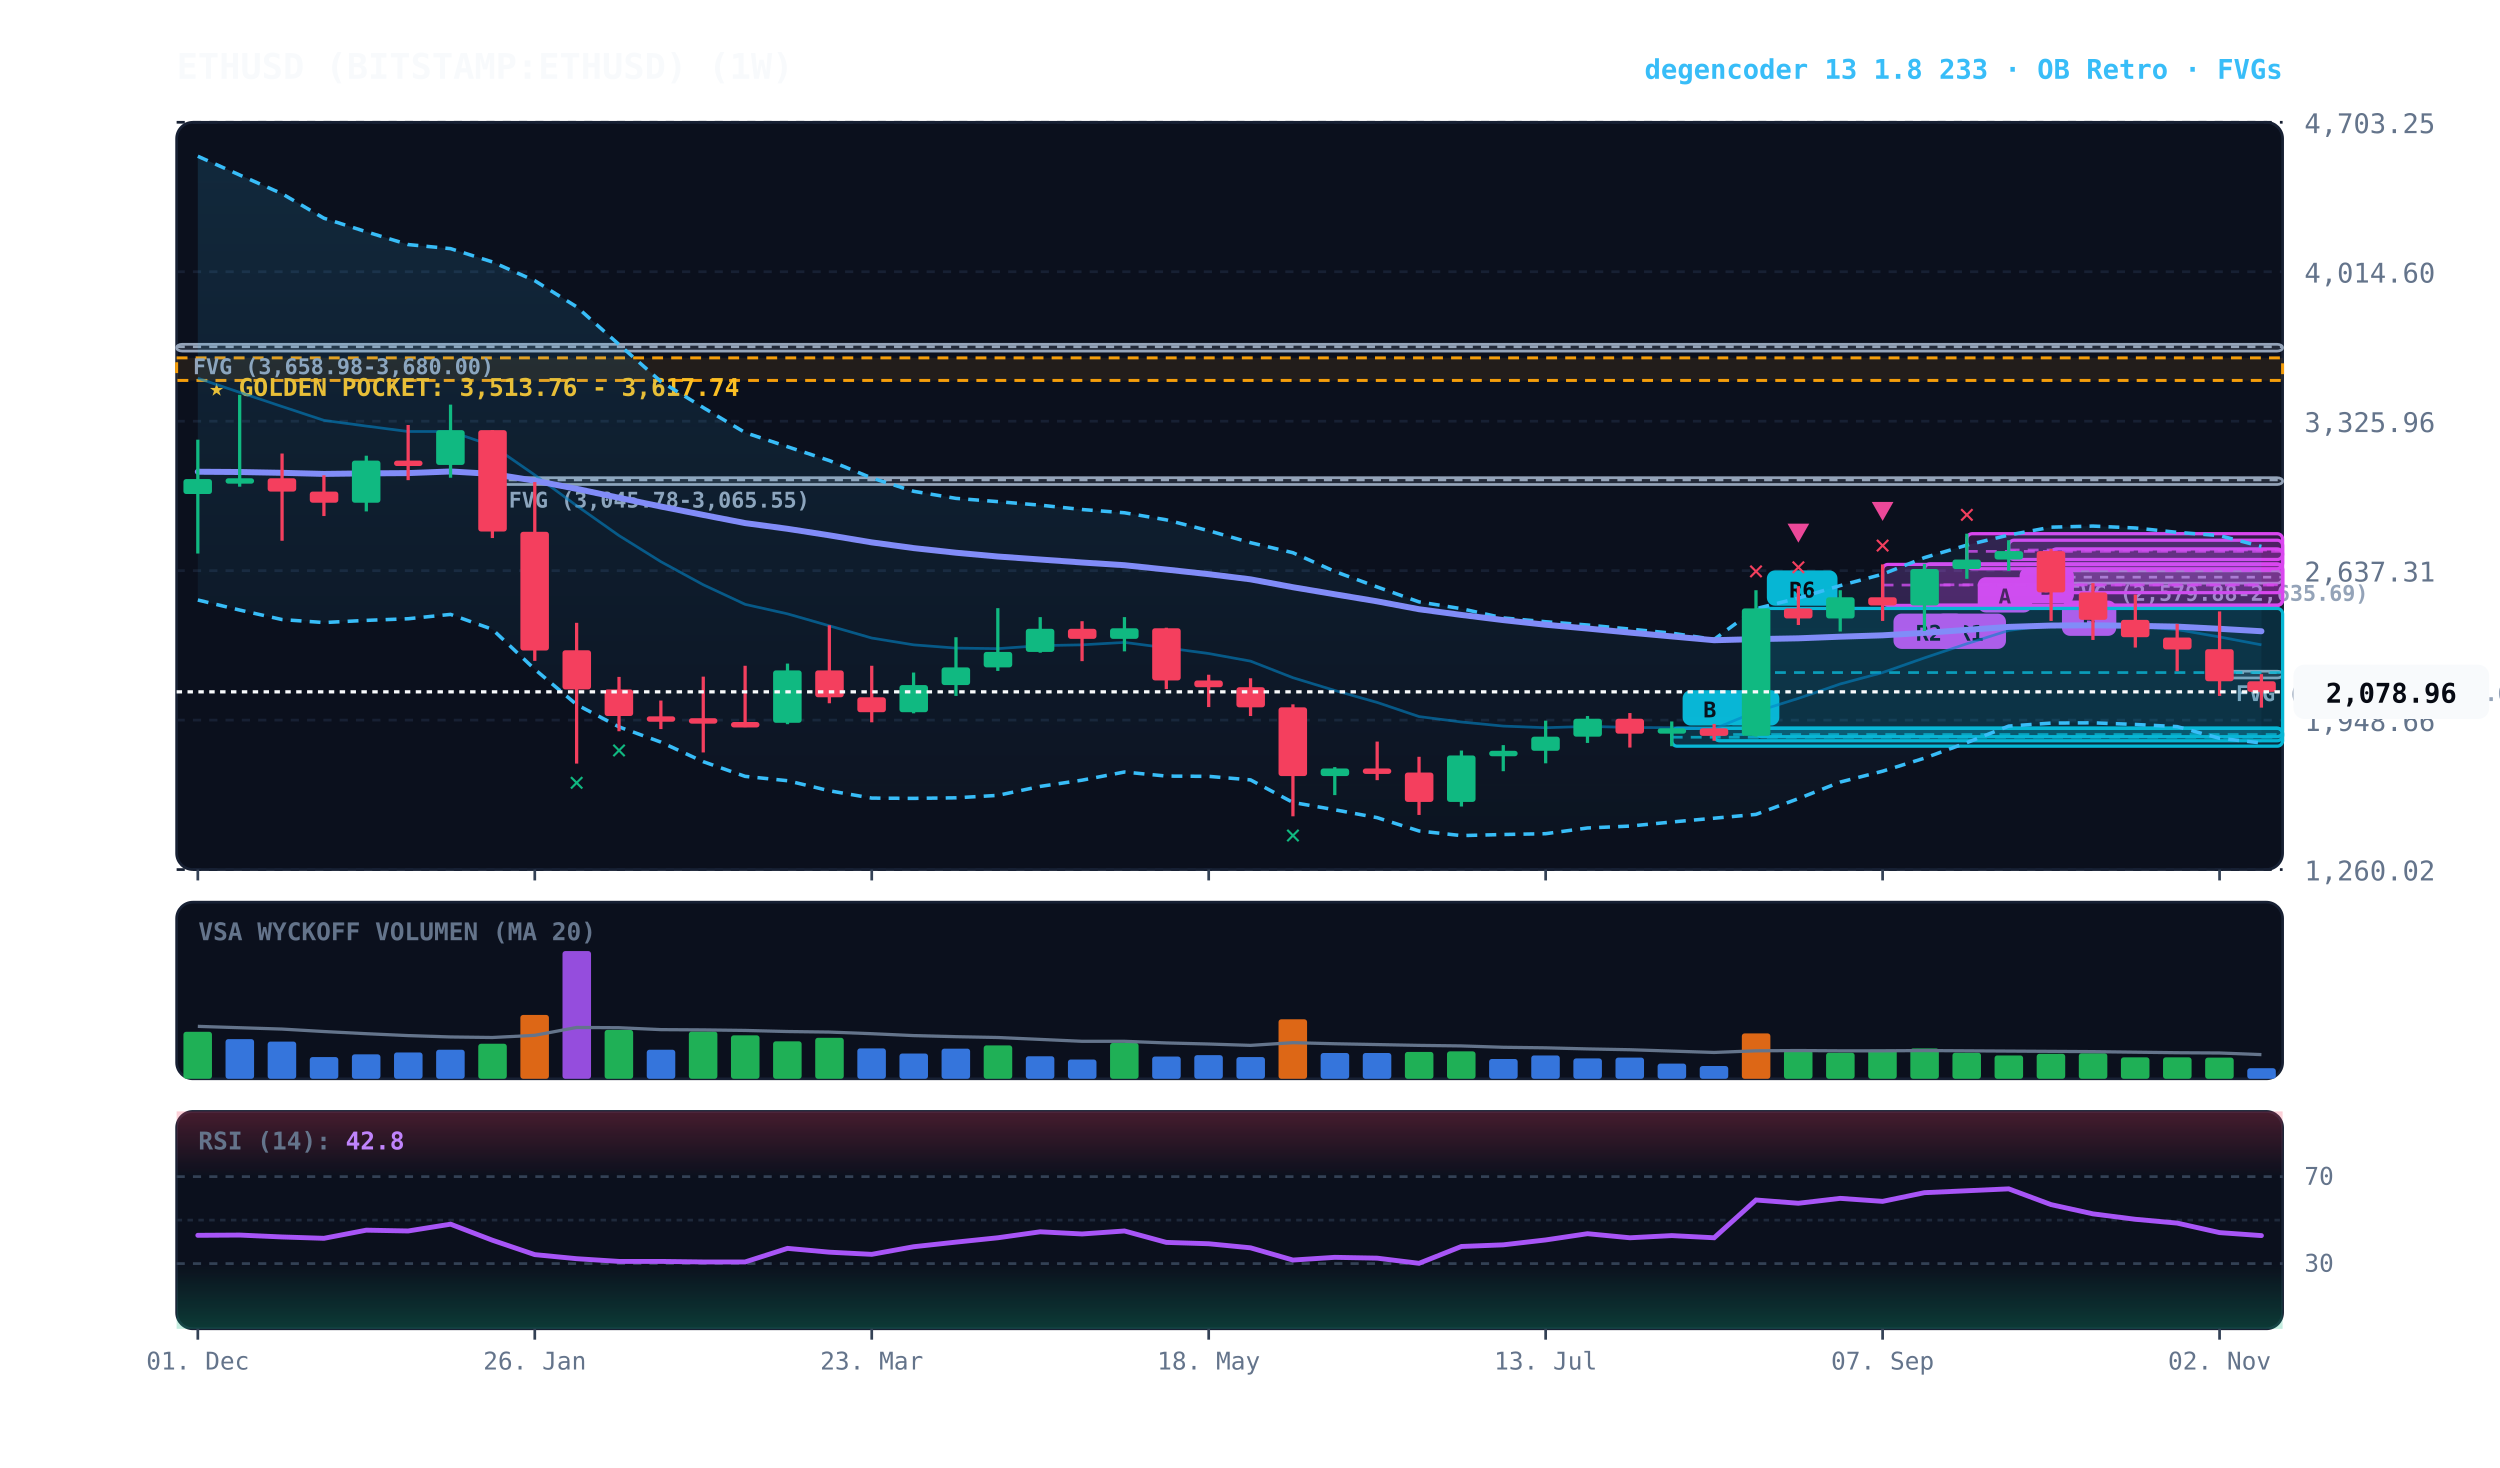
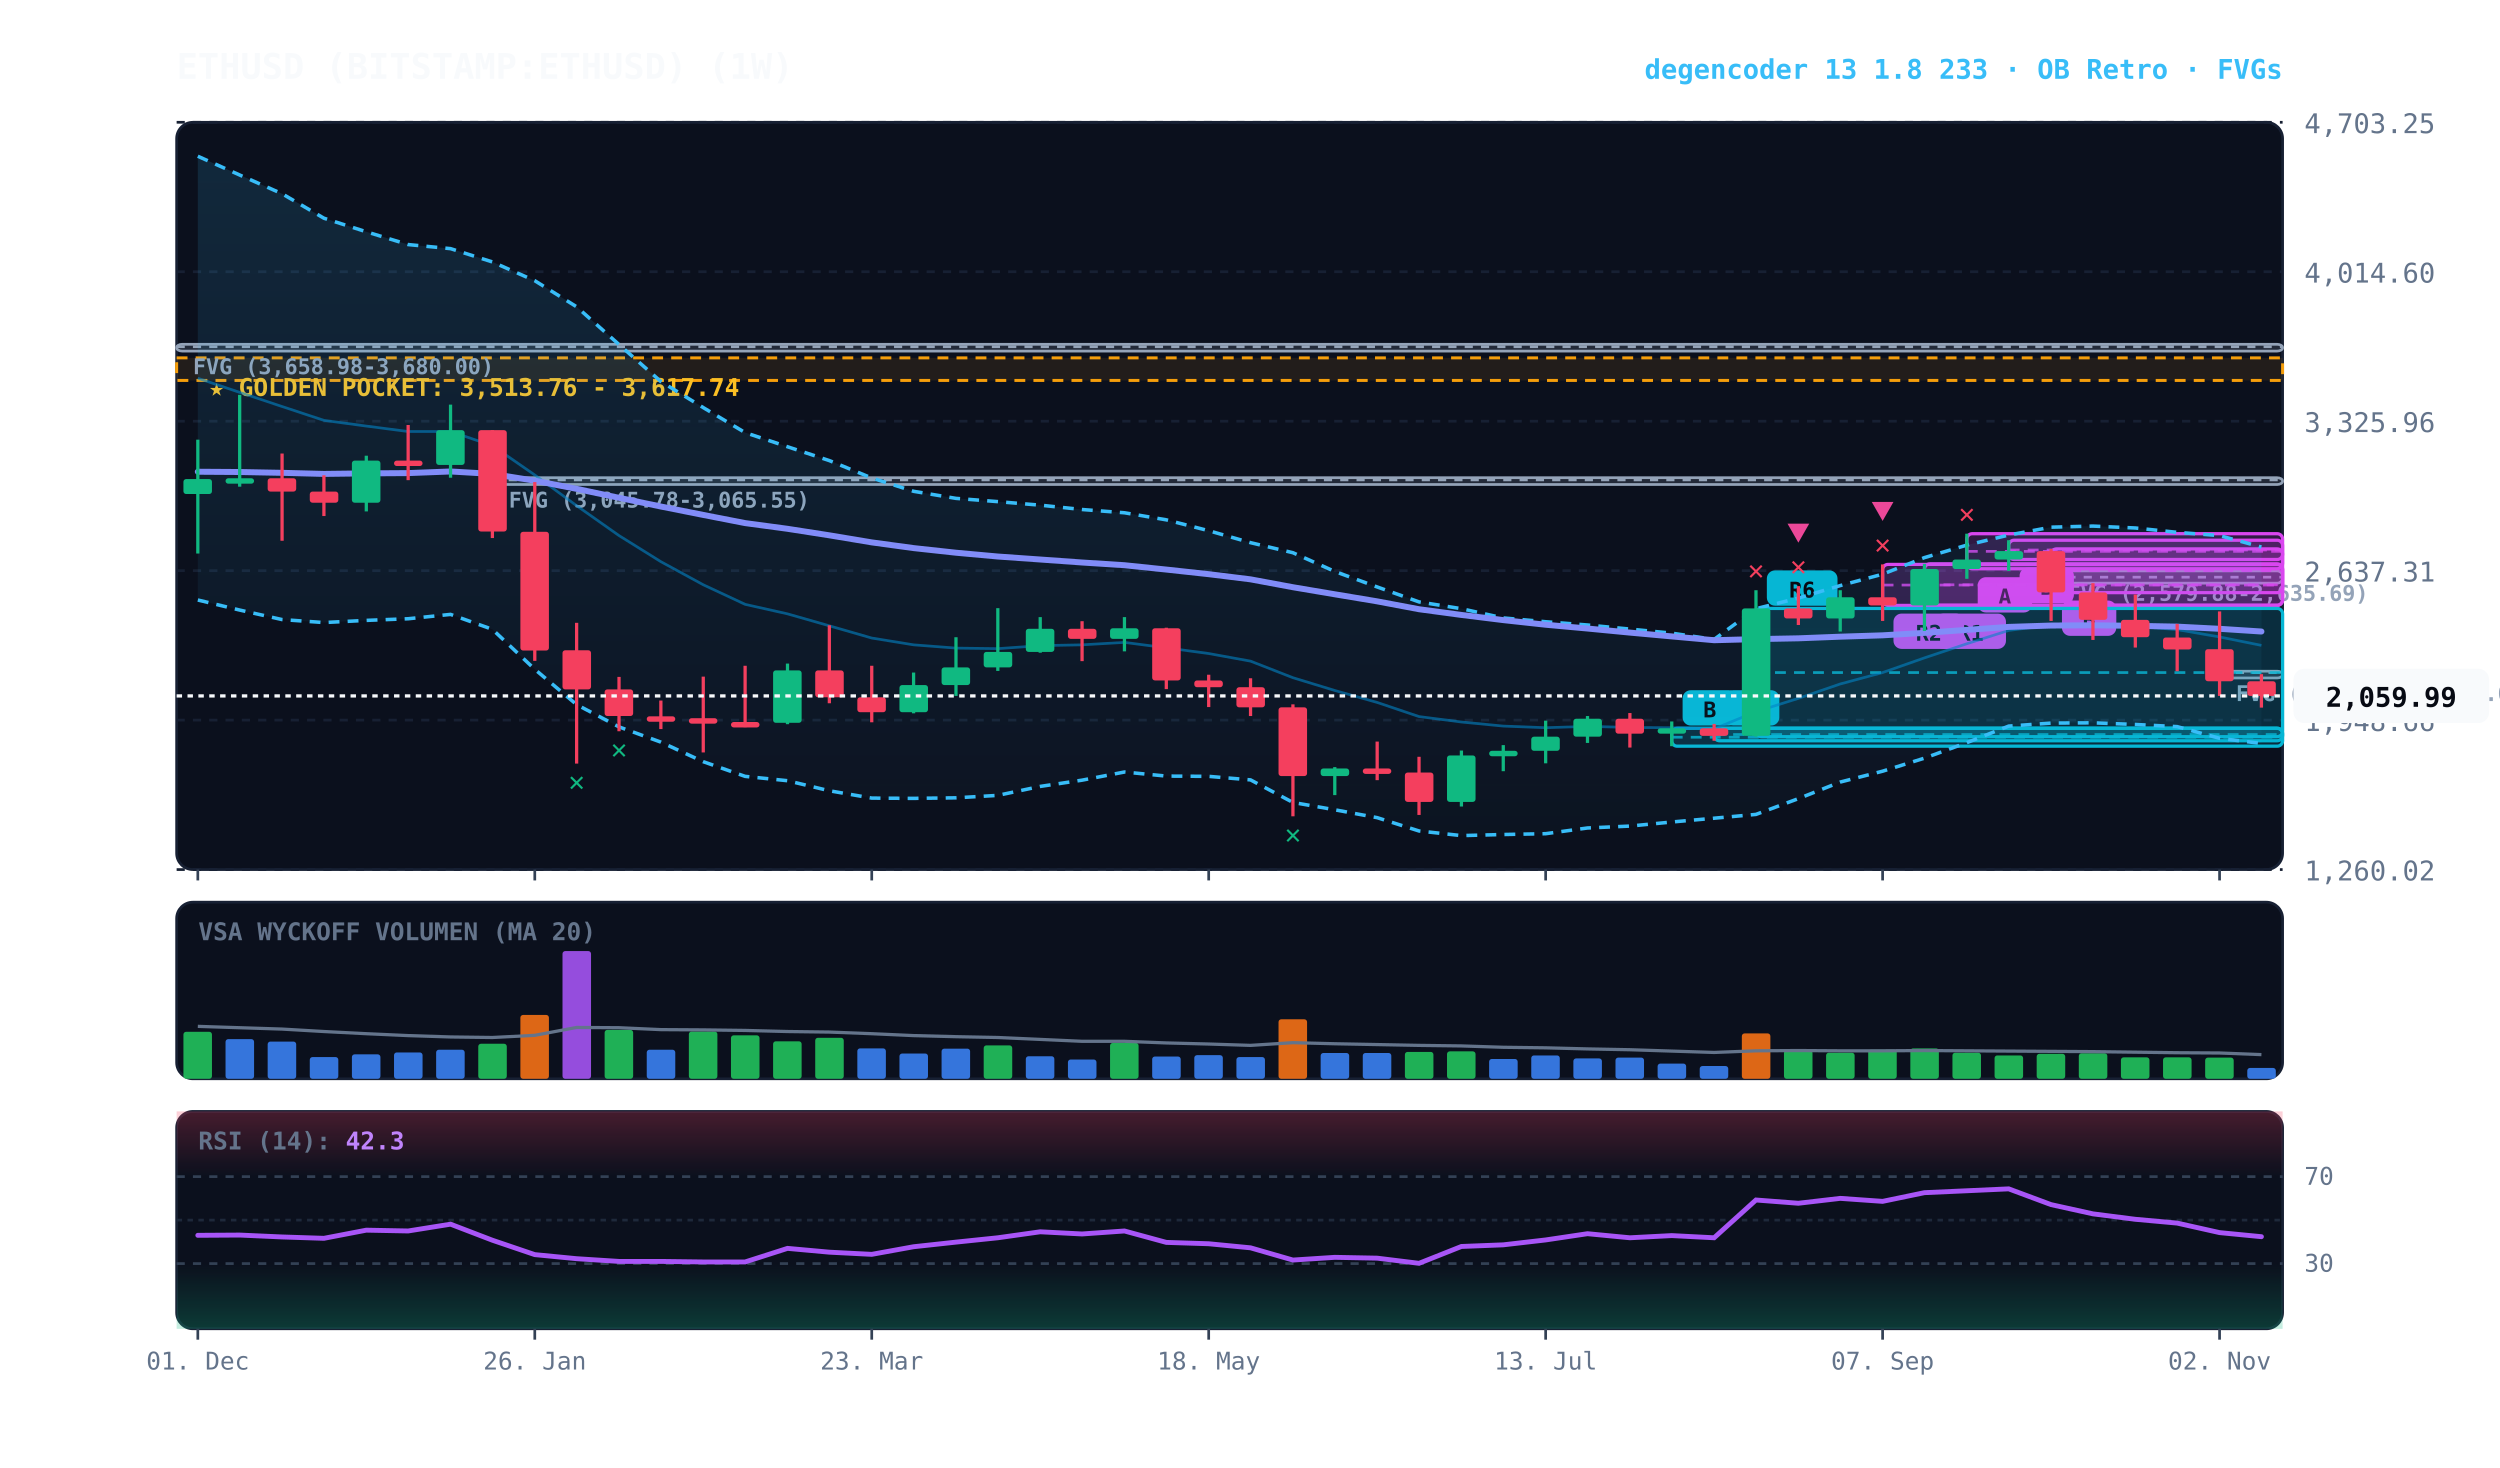
<svg xmlns="http://www.w3.org/2000/svg" viewBox="0 0 920 540" width="100%" height="100%" style="background:#070a13; font-family:'JetBrains Mono', monospace;">
  <defs>
    <linearGradient id="cloud-grad" x1="0%" y1="0%" x2="0%" y2="100%">
      <stop offset="0%" stop-color="#38bdf8" stop-opacity="0.14" />
      <stop offset="100%" stop-color="#38bdf8" stop-opacity="0.02" />
    </linearGradient>
    <linearGradient id="rsi-overbought" x1="0%" y1="0%" x2="0%" y2="100%">
      <stop offset="0%" stop-color="#f43f5e" stop-opacity="0.25" />
      <stop offset="100%" stop-color="#f43f5e" stop-opacity="0.0" />
    </linearGradient>
    <linearGradient id="rsi-oversold" x1="0%" y1="0%" x2="0%" y2="100%">
      <stop offset="0%" stop-color="#10b981" stop-opacity="0.0" />
      <stop offset="100%" stop-color="#10b981" stop-opacity="0.25" />
    </linearGradient>
  </defs>
  <rect x="65" y="45" width="775" height="275" fill="#0b101d" rx="6" stroke="#172033" stroke-width="1" />
  <rect x="65" y="332" width="775" height="65" fill="#0b101d" rx="6" stroke="#172033" stroke-width="1" />
  <rect x="65" y="409" width="775" height="80" fill="#0b101d" rx="6" stroke="#172033" stroke-width="1" />
  <line x1="65" y1="320.0" x2="840" y2="320.0" stroke="#172033" stroke-dasharray="3,3" stroke-width="1" />
  <text x="848" y="324.0" fill="#64748b" font-size="10" text-anchor="start">1,260.02</text>
  <line x1="65" y1="265.0" x2="840" y2="265.0" stroke="#172033" stroke-dasharray="3,3" stroke-width="1" />
  <text x="848" y="269.0" fill="#64748b" font-size="10" text-anchor="start">1,948.66</text>
  <line x1="65" y1="210.0" x2="840" y2="210.0" stroke="#172033" stroke-dasharray="3,3" stroke-width="1" />
  <text x="848" y="214.0" fill="#64748b" font-size="10" text-anchor="start">2,637.31</text>
  <line x1="65" y1="155.0" x2="840" y2="155.0" stroke="#172033" stroke-dasharray="3,3" stroke-width="1" />
  <text x="848" y="159.0" fill="#64748b" font-size="10" text-anchor="start">3,325.96</text>
  <line x1="65" y1="100.0" x2="840" y2="100.0" stroke="#172033" stroke-dasharray="3,3" stroke-width="1" />
  <text x="848" y="104.0" fill="#64748b" font-size="10" text-anchor="start">4,014.60</text>
  <line x1="65" y1="45.0" x2="840" y2="45.0" stroke="#172033" stroke-dasharray="3,3" stroke-width="1" />
  <text x="848" y="49.0" fill="#64748b" font-size="10" text-anchor="start">4,703.25</text>
  <rect x="65" y="131.7" width="775" height="8.3" fill="rgba(245, 158, 11, 0.10)" stroke="#f59e0b" stroke-dasharray="4,3" stroke-width="1.1" />
  <text x="77" y="145.7" fill="#fbbf24" font-size="9" font-weight="bold">★ GOLDEN POCKET: 3,513.76 - 3,617.74</text>
  <rect x="816.8" y="247.0" width="23.2" height="2.5" fill="rgba(148, 163, 184, 0.18)" stroke="#94a3b8" stroke-width="1" rx="2" />
  <line x1="816.8" y1="247.5" x2="840" y2="247.5" stroke="#94a3b8" stroke-dasharray="3,3" stroke-width="1" />
  <text x="822.8" y="258.0" fill="#94a3b8" font-size="8" font-weight="bold">FVG (2,160.50-2,174.08)</text>
  <rect x="754.8" y="210.1" width="85.2" height="4.5" fill="rgba(148, 163, 184, 0.18)" stroke="#94a3b8" stroke-width="1" rx="2" />
  <line x1="754.8" y1="212.4" x2="840" y2="212.4" stroke="#94a3b8" stroke-dasharray="3,3" stroke-width="1" />
  <text x="760.8" y="221.1" fill="#94a3b8" font-size="8" font-weight="bold">FVG (2,579.88-2,635.69)</text>
  <rect x="181.2" y="175.8" width="658.8" height="2.5" fill="rgba(148, 163, 184, 0.18)" stroke="#94a3b8" stroke-width="1" rx="2" />
  <line x1="181.2" y1="176.6" x2="840" y2="176.6" stroke="#94a3b8" stroke-dasharray="3,3" stroke-width="1" />
  <text x="187.2" y="186.8" fill="#94a3b8" font-size="8" font-weight="bold">FVG (3,045.78-3,065.55)</text>
  <rect x="65.0" y="126.7" width="775.0" height="2.5" fill="rgba(148, 163, 184, 0.18)" stroke="#94a3b8" stroke-width="1" rx="2" />
  <line x1="65.0" y1="127.6" x2="840" y2="127.6" stroke="#94a3b8" stroke-dasharray="3,3" stroke-width="1" />
  <text x="71.0" y="137.7" fill="#94a3b8" font-size="8" font-weight="bold">FVG (3,658.98-3,680.00)</text>
  <rect x="754.8" y="202.0" width="85.2" height="16.1" fill="rgba(217, 70, 239, 0.18)" stroke="#d946ef" stroke-width="1.2" rx="2" />
  <line x1="754.8" y1="210.0" x2="840" y2="210.0" stroke="#d946ef" stroke-dasharray="4,3" stroke-width="1.0" opacity="0.8" />
  <rect x="758.8" y="221.0" width="20" height="13" fill="#d946ef" rx="3" />
  <text x="768.8" y="231.0" fill="#070a13" font-size="8" font-weight="bold" text-anchor="middle">B</text>
  <rect x="739.2" y="198.8" width="100.8" height="7.1" fill="rgba(217, 70, 239, 0.18)" stroke="#d946ef" stroke-width="1.2" rx="2" />
  <line x1="739.2" y1="202.4" x2="840" y2="202.4" stroke="#d946ef" stroke-dasharray="4,3" stroke-width="1.0" opacity="0.8" />
  <rect x="743.2" y="208.9" width="20" height="13" fill="#d946ef" rx="3" />
  <text x="753.2" y="218.9" fill="#070a13" font-size="8" font-weight="bold" text-anchor="middle">B</text>
  <rect x="723.8" y="196.4" width="116.2" height="12.9" fill="rgba(217, 70, 239, 0.18)" stroke="#d946ef" stroke-width="1.2" rx="2" />
  <line x1="723.8" y1="202.9" x2="840" y2="202.9" stroke="#d946ef" stroke-dasharray="4,3" stroke-width="1.0" opacity="0.8" />
  <rect x="727.8" y="212.4" width="20" height="13" fill="#d946ef" rx="3" />
  <text x="737.8" y="222.4" fill="#070a13" font-size="8" font-weight="bold" text-anchor="middle">A</text>
  <rect x="708.2" y="207.5" width="131.8" height="15.2" fill="rgba(217, 70, 239, 0.18)" stroke="#d946ef" stroke-width="1.2" rx="2" />
  <line x1="708.2" y1="215.2" x2="840" y2="215.2" stroke="#d946ef" stroke-dasharray="4,3" stroke-width="1.0" opacity="0.8" />
  <rect x="712.2" y="225.8" width="26" height="13" fill="#d946ef" rx="3" />
  <text x="725.2" y="235.8" fill="#070a13" font-size="8" font-weight="bold" text-anchor="middle">R1</text>
  <rect x="692.8" y="207.7" width="147.2" height="15.1" fill="rgba(217, 70, 239, 0.18)" stroke="#d946ef" stroke-width="1.2" rx="2" />
  <line x1="692.8" y1="215.3" x2="840" y2="215.3" stroke="#d946ef" stroke-dasharray="4,3" stroke-width="1.0" opacity="0.8" />
  <rect x="696.8" y="225.8" width="26" height="13" fill="#d946ef" rx="3" />
  <text x="709.8" y="235.8" fill="#070a13" font-size="8" font-weight="bold" text-anchor="middle">R2</text>
  <rect x="646.2" y="223.9" width="193.8" height="47.2" fill="rgba(6, 182, 212, 0.18)" stroke="#06b6d4" stroke-width="1.2" rx="2" />
  <line x1="646.2" y1="247.5" x2="840" y2="247.5" stroke="#06b6d4" stroke-dasharray="4,3" stroke-width="1.0" opacity="0.8" />
  <rect x="650.2" y="209.9" width="26" height="13" fill="#06b6d4" rx="3" />
  <text x="663.2" y="219.9" fill="#070a13" font-size="8" font-weight="bold" text-anchor="middle">R6</text>
  <rect x="630.8" y="268.0" width="209.2" height="4.6" fill="rgba(6, 182, 212, 0.18)" stroke="#06b6d4" stroke-width="1.2" rx="2" />
  <line x1="630.8" y1="270.3" x2="840" y2="270.3" stroke="#06b6d4" stroke-dasharray="4,3" stroke-width="1.0" opacity="0.8" />
  <rect x="634.8" y="254.0" width="20" height="13" fill="#06b6d4" rx="3" />
  <text x="644.8" y="264.0" fill="#070a13" font-size="8" font-weight="bold" text-anchor="middle">B</text>
  <rect x="615.2" y="268.0" width="224.8" height="6.6" fill="rgba(6, 182, 212, 0.18)" stroke="#06b6d4" stroke-width="1.2" rx="2" />
  <line x1="615.2" y1="271.3" x2="840" y2="271.3" stroke="#06b6d4" stroke-dasharray="4,3" stroke-width="1.0" opacity="0.8" />
  <rect x="619.2" y="254.0" width="20" height="13" fill="#06b6d4" rx="3" />
  <text x="629.2" y="264.0" fill="#070a13" font-size="8" font-weight="bold" text-anchor="middle">B</text>
-   <polygon points="72.8,57.5 88.2,64.4 103.8,71.3 119.2,80.3 134.8,85.3 150.2,90.0 165.8,91.5 181.2,96.4 196.8,103.3 212.2,112.9 227.8,126.8 243.2,140.4 258.8,150.0 274.2,159.2 289.8,164.4 305.2,169.5 320.8,175.9 336.2,180.8 351.8,183.4 367.2,184.6 382.8,185.9 398.2,187.5 413.8,188.7 429.2,191.3 444.8,195.3 460.2,199.7 475.8,203.4 491.2,210.3 506.8,216.0 522.2,221.5 537.8,224.0 553.2,227.4 568.8,228.8 584.2,230.0 599.8,231.5 615.2,233.0 630.8,235.3 646.2,224.0 661.8,220.1 677.2,215.5 692.8,211.3 708.2,205.2 723.8,200.6 739.2,196.9 754.8,194.0 770.2,193.6 785.8,194.3 801.2,195.9 816.8,197.1 832.2,201.1 832.2,273.4 816.8,271.7 801.2,267.4 785.8,266.6 770.2,266.0 754.8,266.1 739.2,267.2 723.8,273.3 708.2,279.0 692.8,283.8 677.2,287.8 661.8,293.9 646.2,299.7 630.8,301.1 615.2,302.5 599.8,304.0 584.2,304.7 568.8,306.8 553.2,307.1 537.8,307.5 522.2,305.8 506.8,300.9 491.2,298.0 475.8,295.3 460.2,287.0 444.8,285.7 429.2,285.6 413.8,284.1 398.2,287.1 382.8,289.4 367.2,292.7 351.8,293.6 336.2,293.8 320.8,293.7 305.2,291.0 289.8,287.3 274.2,285.7 258.8,280.3 243.2,273.1 227.8,267.5 212.2,259.3 196.8,246.3 181.2,231.6 165.8,226.1 150.2,227.7 134.8,228.3 119.2,229.1 103.8,228.0 88.2,224.5 72.8,220.8" fill="url(#cloud-grad)" />
-   <polyline points="72.8,57.5 88.2,64.4 103.8,71.3 119.2,80.3 134.8,85.3 150.2,90.0 165.8,91.5 181.2,96.4 196.8,103.3 212.2,112.9 227.8,126.8 243.2,140.4 258.8,150.0 274.2,159.2 289.8,164.4 305.2,169.5 320.8,175.9 336.2,180.8 351.8,183.4 367.2,184.6 382.8,185.9 398.2,187.5 413.8,188.7 429.2,191.3 444.8,195.3 460.2,199.7 475.8,203.4 491.2,210.3 506.8,216.0 522.2,221.5 537.8,224.0 553.2,227.4 568.8,228.8 584.2,230.0 599.8,231.5 615.2,233.0 630.8,235.3 646.2,224.0 661.8,220.1 677.2,215.5 692.8,211.3 708.2,205.2 723.8,200.6 739.2,196.9 754.8,194.0 770.2,193.6 785.8,194.3 801.2,195.9 816.8,197.1 832.2,201.1" fill="none" stroke="#38bdf8" stroke-width="1.3" stroke-dasharray="4,3" />
-   <polyline points="72.8,220.8 88.2,224.5 103.8,228.0 119.2,229.1 134.8,228.3 150.2,227.7 165.8,226.1 181.2,231.6 196.8,246.3 212.2,259.3 227.8,267.5 243.2,273.1 258.8,280.3 274.2,285.7 289.8,287.3 305.2,291.0 320.8,293.7 336.2,293.8 351.8,293.6 367.2,292.7 382.8,289.4 398.2,287.1 413.8,284.1 429.2,285.6 444.8,285.7 460.2,287.0 475.8,295.3 491.2,298.0 506.8,300.9 522.2,305.8 537.8,307.5 553.2,307.1 568.8,306.8 584.2,304.7 599.8,304.0 615.2,302.5 630.8,301.1 646.2,299.7 661.8,293.9 677.2,287.8 692.8,283.8 708.2,279.0 723.8,273.3 739.2,267.2 754.8,266.1 770.2,266.0 785.8,266.6 801.2,267.4 816.8,271.7 832.2,273.4" fill="none" stroke="#38bdf8" stroke-width="1.3" stroke-dasharray="4,3" />
-   <polyline points="72.8,139.2 88.2,144.4 103.8,149.6 119.2,154.7 134.8,156.8 150.2,158.8 165.8,158.8 181.2,164.0 196.8,174.8 212.2,186.1 227.8,197.1 243.2,206.7 258.8,215.2 274.2,222.4 289.8,225.9 305.2,230.3 320.8,234.8 336.2,237.3 351.8,238.5 367.2,238.7 382.8,237.6 398.2,237.3 413.8,236.4 429.2,238.4 444.8,240.5 460.2,243.3 475.8,249.4 491.2,254.1 506.8,258.5 522.2,263.7 537.8,265.7 553.2,267.2 568.8,267.8 584.2,267.3 599.8,267.7 615.2,267.8 630.8,268.2 646.2,261.9 661.8,257.0 677.2,251.7 692.8,247.5 708.2,242.1 723.8,236.9 739.2,232.0 754.8,230.0 770.2,229.8 785.8,230.5 801.2,231.7 816.8,234.4 832.2,237.3" fill="none" stroke="#0284c7" stroke-width="1.0" stroke-opacity="0.6" />
-   <polyline points="72.8,173.6 88.2,173.7 103.8,174.0 119.2,174.4 134.8,174.2 150.2,174.1 165.8,173.5 181.2,174.4 196.8,176.9 212.2,179.9 227.8,183.2 243.2,186.4 258.8,189.5 274.2,192.5 289.8,194.6 305.2,197.0 320.8,199.6 336.2,201.7 351.8,203.4 367.2,204.8 382.8,205.9 398.2,207.0 413.8,208.0 429.2,209.6 444.8,211.3 460.2,213.2 475.8,216.1 491.2,218.7 506.8,221.3 522.2,224.2 537.8,226.3 553.2,228.2 568.8,229.9 584.2,231.3 599.8,232.8 615.2,234.2 630.8,235.6 646.2,235.2 661.8,234.9 677.2,234.3 692.8,233.8 708.2,232.9 723.8,231.8 739.2,230.7 754.8,230.2 770.2,230.1 785.8,230.3 801.2,230.6 816.8,231.4 832.2,232.3" fill="none" stroke="#818cf8" stroke-width="2.2" stroke-linecap="round" />
+   <polygon points="72.8,57.5 88.2,64.4 103.8,71.3 119.2,80.3 134.8,85.3 150.2,90.0 165.8,91.5 181.2,96.4 196.8,103.3 212.2,112.9 227.8,126.8 243.2,140.4 258.8,150.0 274.2,159.2 289.8,164.4 305.2,169.5 320.8,175.9 336.2,180.8 351.8,183.4 367.2,184.6 382.8,185.9 398.2,187.5 413.8,188.7 429.2,191.3 444.8,195.3 460.2,199.7 475.8,203.4 491.2,210.3 506.8,216.0 522.2,221.5 537.8,224.0 553.2,227.4 568.8,228.8 584.2,230.0 599.8,231.5 615.2,233.0 630.8,235.3 646.2,224.0 661.8,220.1 677.2,215.5 692.8,211.3 708.2,205.2 723.8,200.6 739.2,196.9 754.8,194.0 770.2,193.6 785.8,194.3 801.2,195.9 816.8,197.1 832.2,201.3 832.2,273.6 816.8,271.7 801.2,267.4 785.8,266.6 770.2,266.0 754.8,266.1 739.2,267.2 723.8,273.3 708.2,279.0 692.8,283.8 677.2,287.8 661.8,293.9 646.2,299.7 630.8,301.1 615.2,302.5 599.8,304.0 584.2,304.7 568.8,306.8 553.2,307.1 537.8,307.5 522.2,305.8 506.8,300.9 491.2,298.0 475.8,295.3 460.2,287.0 444.8,285.7 429.2,285.6 413.8,284.1 398.2,287.1 382.8,289.4 367.2,292.7 351.8,293.6 336.2,293.8 320.8,293.7 305.2,291.0 289.8,287.3 274.2,285.7 258.8,280.3 243.2,273.1 227.8,267.5 212.2,259.3 196.8,246.3 181.2,231.6 165.8,226.1 150.2,227.7 134.8,228.3 119.2,229.1 103.8,228.0 88.2,224.5 72.8,220.8" fill="url(#cloud-grad)" />
+   <polyline points="72.8,57.5 88.2,64.4 103.8,71.3 119.2,80.3 134.8,85.3 150.2,90.0 165.8,91.5 181.2,96.4 196.8,103.3 212.2,112.9 227.8,126.8 243.2,140.4 258.8,150.0 274.2,159.2 289.8,164.4 305.2,169.5 320.8,175.9 336.2,180.8 351.8,183.4 367.2,184.6 382.8,185.9 398.2,187.5 413.8,188.7 429.2,191.3 444.8,195.3 460.2,199.7 475.8,203.4 491.2,210.3 506.8,216.0 522.2,221.5 537.8,224.0 553.2,227.4 568.8,228.8 584.2,230.0 599.8,231.5 615.2,233.0 630.8,235.3 646.2,224.0 661.8,220.1 677.2,215.5 692.8,211.3 708.2,205.2 723.8,200.6 739.2,196.9 754.8,194.0 770.2,193.6 785.8,194.3 801.2,195.9 816.8,197.1 832.2,201.3" fill="none" stroke="#38bdf8" stroke-width="1.3" stroke-dasharray="4,3" />
+   <polyline points="72.8,220.8 88.2,224.5 103.8,228.0 119.2,229.1 134.8,228.3 150.2,227.7 165.8,226.1 181.2,231.6 196.8,246.3 212.2,259.3 227.8,267.5 243.2,273.1 258.8,280.3 274.2,285.7 289.8,287.3 305.2,291.0 320.8,293.7 336.2,293.8 351.8,293.6 367.2,292.7 382.8,289.4 398.2,287.1 413.8,284.1 429.2,285.6 444.8,285.7 460.2,287.0 475.8,295.3 491.2,298.0 506.8,300.9 522.2,305.8 537.8,307.5 553.2,307.1 568.8,306.8 584.2,304.7 599.8,304.0 615.2,302.5 630.8,301.1 646.2,299.7 661.8,293.9 677.2,287.8 692.8,283.8 708.2,279.0 723.8,273.3 739.2,267.2 754.8,266.1 770.2,266.0 785.8,266.6 801.2,267.4 816.8,271.7 832.2,273.6" fill="none" stroke="#38bdf8" stroke-width="1.3" stroke-dasharray="4,3" />
+   <polyline points="72.8,139.2 88.2,144.4 103.8,149.6 119.2,154.7 134.8,156.8 150.2,158.8 165.8,158.8 181.2,164.0 196.8,174.8 212.2,186.1 227.8,197.1 243.2,206.7 258.8,215.2 274.2,222.4 289.8,225.9 305.2,230.3 320.8,234.8 336.2,237.3 351.8,238.5 367.2,238.7 382.8,237.6 398.2,237.3 413.8,236.4 429.2,238.4 444.8,240.5 460.2,243.3 475.8,249.4 491.2,254.1 506.8,258.5 522.2,263.7 537.8,265.7 553.2,267.2 568.8,267.8 584.2,267.3 599.8,267.7 615.2,267.8 630.8,268.2 646.2,261.9 661.8,257.0 677.2,251.7 692.8,247.5 708.2,242.1 723.8,236.9 739.2,232.0 754.8,230.0 770.2,229.8 785.8,230.5 801.2,231.7 816.8,234.4 832.2,237.5" fill="none" stroke="#0284c7" stroke-width="1.0" stroke-opacity="0.6" />
+   <polyline points="72.8,173.6 88.2,173.7 103.8,174.0 119.2,174.4 134.8,174.2 150.2,174.1 165.8,173.5 181.2,174.4 196.8,176.9 212.2,179.9 227.8,183.2 243.2,186.4 258.8,189.5 274.2,192.5 289.8,194.6 305.2,197.0 320.8,199.6 336.2,201.7 351.8,203.4 367.2,204.8 382.8,205.9 398.2,207.0 413.8,208.0 429.2,209.6 444.8,211.3 460.2,213.2 475.8,216.1 491.2,218.7 506.8,221.3 522.2,224.2 537.8,226.3 553.2,228.2 568.8,229.9 584.2,231.3 599.8,232.8 615.2,234.2 630.8,235.6 646.2,235.2 661.8,234.9 677.2,234.3 692.8,233.8 708.2,232.9 723.8,231.8 739.2,230.7 754.8,230.2 770.2,230.1 785.8,230.3 801.2,230.6 816.8,231.4 832.2,232.4" fill="none" stroke="#818cf8" stroke-width="2.2" stroke-linecap="round" />
  <line x1="72.8" y1="161.8" x2="72.8" y2="203.7" stroke="#10b981" stroke-width="1.2" />
  <rect x="67.5" y="176.3" width="10.5" height="5.5" fill="#10b981" rx="1" />
  <line x1="88.2" y1="145.3" x2="88.2" y2="179.1" stroke="#10b981" stroke-width="1.2" />
  <rect x="83.0" y="176.0" width="10.5" height="2.0" fill="#10b981" rx="1" />
  <line x1="103.8" y1="166.9" x2="103.8" y2="199.0" stroke="#f43f5e" stroke-width="1.2" />
  <rect x="98.5" y="176.0" width="10.5" height="4.9" fill="#f43f5e" rx="1" />
  <line x1="119.2" y1="174.9" x2="119.2" y2="189.9" stroke="#f43f5e" stroke-width="1.2" />
  <rect x="114.0" y="180.9" width="10.5" height="4.1" fill="#f43f5e" rx="1" />
  <line x1="134.8" y1="167.7" x2="134.8" y2="188.2" stroke="#10b981" stroke-width="1.2" />
  <rect x="129.5" y="169.5" width="10.5" height="15.5" fill="#10b981" rx="1" />
  <line x1="150.2" y1="156.4" x2="150.2" y2="176.7" stroke="#f43f5e" stroke-width="1.2" />
  <rect x="145.0" y="169.5" width="10.5" height="2.0" fill="#f43f5e" rx="1" />
  <line x1="165.8" y1="148.9" x2="165.8" y2="175.8" stroke="#10b981" stroke-width="1.2" />
  <rect x="160.5" y="158.3" width="10.5" height="12.8" fill="#10b981" rx="1" />
  <line x1="181.2" y1="158.3" x2="181.2" y2="198.0" stroke="#f43f5e" stroke-width="1.2" />
  <rect x="176.0" y="158.3" width="10.5" height="37.3" fill="#f43f5e" rx="1" />
  <line x1="196.8" y1="177.4" x2="196.8" y2="243.2" stroke="#f43f5e" stroke-width="1.2" />
  <rect x="191.5" y="195.7" width="10.5" height="43.7" fill="#f43f5e" rx="1" />
  <line x1="212.2" y1="229.2" x2="212.2" y2="281.0" stroke="#f43f5e" stroke-width="1.2" />
  <rect x="207.0" y="239.3" width="10.5" height="14.4" fill="#f43f5e" rx="1" />
  <text x="212.2" y="291.0" fill="#10b981" font-size="10" font-weight="bold" text-anchor="middle">✕</text>
  <line x1="227.8" y1="249.1" x2="227.8" y2="269.1" stroke="#f43f5e" stroke-width="1.2" />
  <rect x="222.5" y="253.7" width="10.5" height="9.8" fill="#f43f5e" rx="1" />
  <text x="227.8" y="279.1" fill="#10b981" font-size="10" font-weight="bold" text-anchor="middle">✕</text>
  <line x1="243.2" y1="257.8" x2="243.2" y2="268.3" stroke="#f43f5e" stroke-width="1.2" />
  <rect x="238.0" y="263.6" width="10.5" height="2.0" fill="#f43f5e" rx="1" />
  <line x1="258.8" y1="249.0" x2="258.8" y2="276.9" stroke="#f43f5e" stroke-width="1.2" />
  <rect x="253.5" y="264.3" width="10.5" height="2.0" fill="#f43f5e" rx="1" />
  <line x1="274.2" y1="245.0" x2="274.2" y2="267.6" stroke="#f43f5e" stroke-width="1.2" />
  <rect x="269.0" y="265.7" width="10.5" height="2.0" fill="#f43f5e" rx="1" />
  <line x1="289.8" y1="244.2" x2="289.8" y2="266.5" stroke="#10b981" stroke-width="1.2" />
  <rect x="284.5" y="246.7" width="10.5" height="19.3" fill="#10b981" rx="1" />
  <line x1="305.2" y1="230.1" x2="305.2" y2="258.8" stroke="#f43f5e" stroke-width="1.2" />
  <rect x="300.0" y="246.7" width="10.5" height="9.9" fill="#f43f5e" rx="1" />
  <line x1="320.8" y1="245.0" x2="320.8" y2="265.8" stroke="#f43f5e" stroke-width="1.2" />
  <rect x="315.5" y="256.6" width="10.5" height="5.5" fill="#f43f5e" rx="1" />
  <line x1="336.2" y1="247.5" x2="336.2" y2="262.5" stroke="#10b981" stroke-width="1.2" />
  <rect x="331.0" y="252.1" width="10.5" height="10.0" fill="#10b981" rx="1" />
  <line x1="351.8" y1="234.5" x2="351.8" y2="256.1" stroke="#10b981" stroke-width="1.2" />
  <rect x="346.5" y="245.6" width="10.5" height="6.5" fill="#10b981" rx="1" />
  <line x1="367.2" y1="223.8" x2="367.2" y2="246.9" stroke="#10b981" stroke-width="1.2" />
  <rect x="362.0" y="239.9" width="10.5" height="5.7" fill="#10b981" rx="1" />
  <line x1="382.8" y1="227.1" x2="382.8" y2="240.2" stroke="#10b981" stroke-width="1.2" />
  <rect x="377.5" y="231.4" width="10.5" height="8.5" fill="#10b981" rx="1" />
  <line x1="398.2" y1="228.6" x2="398.2" y2="243.3" stroke="#f43f5e" stroke-width="1.2" />
  <rect x="393.0" y="231.4" width="10.5" height="3.7" fill="#f43f5e" rx="1" />
  <line x1="413.8" y1="227.1" x2="413.8" y2="239.7" stroke="#10b981" stroke-width="1.2" />
  <rect x="408.5" y="231.2" width="10.5" height="3.9" fill="#10b981" rx="1" />
  <line x1="429.2" y1="231.0" x2="429.2" y2="253.6" stroke="#f43f5e" stroke-width="1.2" />
  <rect x="424.0" y="231.2" width="10.5" height="19.2" fill="#f43f5e" rx="1" />
  <line x1="444.8" y1="248.3" x2="444.8" y2="260.2" stroke="#f43f5e" stroke-width="1.2" />
  <rect x="439.5" y="250.4" width="10.5" height="2.5" fill="#f43f5e" rx="1" />
  <line x1="460.2" y1="249.6" x2="460.2" y2="263.5" stroke="#f43f5e" stroke-width="1.2" />
  <rect x="455.0" y="252.9" width="10.5" height="7.4" fill="#f43f5e" rx="1" />
  <line x1="475.8" y1="259.2" x2="475.8" y2="300.4" stroke="#f43f5e" stroke-width="1.2" />
  <rect x="470.5" y="260.3" width="10.5" height="25.3" fill="#f43f5e" rx="1" />
  <text x="475.8" y="310.4" fill="#10b981" font-size="10" font-weight="bold" text-anchor="middle">✕</text>
  <line x1="491.2" y1="282.3" x2="491.2" y2="292.6" stroke="#10b981" stroke-width="1.2" />
  <rect x="486.0" y="282.8" width="10.5" height="2.8" fill="#10b981" rx="1" />
  <line x1="506.8" y1="272.9" x2="506.8" y2="287.1" stroke="#f43f5e" stroke-width="1.2" />
  <rect x="501.5" y="282.8" width="10.5" height="2.0" fill="#f43f5e" rx="1" />
  <line x1="522.2" y1="278.5" x2="522.2" y2="299.9" stroke="#f43f5e" stroke-width="1.2" />
  <rect x="517.0" y="284.3" width="10.5" height="10.8" fill="#f43f5e" rx="1" />
  <line x1="537.8" y1="276.2" x2="537.8" y2="296.8" stroke="#10b981" stroke-width="1.2" />
  <rect x="532.5" y="278.0" width="10.5" height="17.1" fill="#10b981" rx="1" />
  <line x1="553.2" y1="274.2" x2="553.2" y2="283.8" stroke="#10b981" stroke-width="1.2" />
  <rect x="548.0" y="276.3" width="10.5" height="2.0" fill="#10b981" rx="1" />
  <line x1="568.8" y1="265.2" x2="568.8" y2="280.9" stroke="#10b981" stroke-width="1.2" />
  <rect x="563.5" y="271.1" width="10.5" height="5.2" fill="#10b981" rx="1" />
  <line x1="584.2" y1="263.5" x2="584.2" y2="273.4" stroke="#10b981" stroke-width="1.2" />
  <rect x="579.0" y="264.5" width="10.5" height="6.6" fill="#10b981" rx="1" />
  <line x1="599.8" y1="262.4" x2="599.8" y2="275.1" stroke="#f43f5e" stroke-width="1.2" />
  <rect x="594.5" y="264.5" width="10.5" height="5.5" fill="#f43f5e" rx="1" />
  <line x1="615.2" y1="265.5" x2="615.2" y2="274.6" stroke="#10b981" stroke-width="1.2" />
  <rect x="610.0" y="268.0" width="10.5" height="2.0" fill="#10b981" rx="1" />
  <line x1="630.8" y1="266.4" x2="630.8" y2="272.6" stroke="#f43f5e" stroke-width="1.2" />
  <rect x="625.5" y="268.0" width="10.5" height="2.8" fill="#f43f5e" rx="1" />
  <line x1="646.2" y1="217.2" x2="646.2" y2="271.1" stroke="#10b981" stroke-width="1.2" />
  <rect x="641.0" y="223.9" width="10.5" height="46.9" fill="#10b981" rx="1" />
  <text x="646.2" y="213.2" fill="#f43f5e" font-size="10" font-weight="bold" text-anchor="middle">✕</text>
  <line x1="661.8" y1="215.7" x2="661.8" y2="230.0" stroke="#f43f5e" stroke-width="1.2" />
  <rect x="656.5" y="223.9" width="10.5" height="3.7" fill="#f43f5e" rx="1" />
  <text x="661.8" y="211.7" fill="#f43f5e" font-size="10" font-weight="bold" text-anchor="middle">✕</text>
  <polygon points="661.8,199.7 657.8,192.7 665.8,192.7" fill="#ec4899" />
  <line x1="677.2" y1="217.2" x2="677.2" y2="232.4" stroke="#10b981" stroke-width="1.2" />
  <rect x="672.0" y="219.8" width="10.5" height="7.8" fill="#10b981" rx="1" />
  <line x1="692.8" y1="207.7" x2="692.8" y2="228.5" stroke="#f43f5e" stroke-width="1.2" />
  <rect x="687.5" y="219.8" width="10.5" height="3.0" fill="#f43f5e" rx="1" />
  <text x="692.8" y="203.7" fill="#f43f5e" font-size="10" font-weight="bold" text-anchor="middle">✕</text>
  <polygon points="692.8,191.7 688.8,184.7 696.8,184.7" fill="#ec4899" />
  <line x1="708.2" y1="207.5" x2="708.2" y2="232.2" stroke="#10b981" stroke-width="1.2" />
  <rect x="703.0" y="209.4" width="10.5" height="13.4" fill="#10b981" rx="1" />
  <line x1="723.8" y1="196.4" x2="723.8" y2="213.0" stroke="#10b981" stroke-width="1.2" />
  <rect x="718.5" y="205.9" width="10.5" height="3.5" fill="#10b981" rx="1" />
  <text x="723.8" y="192.4" fill="#f43f5e" font-size="10" font-weight="bold" text-anchor="middle">✕</text>
  <line x1="739.2" y1="198.8" x2="739.2" y2="210.1" stroke="#10b981" stroke-width="1.2" />
  <rect x="734.0" y="202.8" width="10.5" height="3.1" fill="#10b981" rx="1" />
  <line x1="754.8" y1="202.0" x2="754.8" y2="228.5" stroke="#f43f5e" stroke-width="1.2" />
  <rect x="749.5" y="202.8" width="10.5" height="15.2" fill="#f43f5e" rx="1" />
  <line x1="770.2" y1="214.6" x2="770.2" y2="235.5" stroke="#f43f5e" stroke-width="1.2" />
  <rect x="765.0" y="218.0" width="10.5" height="10.1" fill="#f43f5e" rx="1" />
  <line x1="785.8" y1="218.8" x2="785.8" y2="238.3" stroke="#f43f5e" stroke-width="1.2" />
  <rect x="780.5" y="228.1" width="10.5" height="6.4" fill="#f43f5e" rx="1" />
  <line x1="801.2" y1="229.6" x2="801.2" y2="247.0" stroke="#f43f5e" stroke-width="1.2" />
  <rect x="796.0" y="234.6" width="10.5" height="4.4" fill="#f43f5e" rx="1" />
  <line x1="816.8" y1="225.0" x2="816.8" y2="256.1" stroke="#f43f5e" stroke-width="1.2" />
  <rect x="811.5" y="238.9" width="10.5" height="11.8" fill="#f43f5e" rx="1" />
  <line x1="832.2" y1="248.1" x2="832.2" y2="260.4" stroke="#f43f5e" stroke-width="1.2" />
-   <rect x="827.0" y="250.7" width="10.5" height="3.9" fill="#f43f5e" rx="1" />
-   <line x1="65" y1="254.6" x2="840" y2="254.6" stroke="#f8fafc" stroke-width="1.2" stroke-dasharray="2,2" />
-   <rect x="844" y="244.6" width="72" height="20" fill="#f8fafc" rx="4" />
-   <text x="880" y="258.6" fill="#070a13" font-size="10" font-weight="bold" text-anchor="middle">2,078.96</text>
+   <rect x="827.0" y="250.7" width="10.5" height="5.4" fill="#f43f5e" rx="1" />
+   <line x1="65" y1="256.1" x2="840" y2="256.1" stroke="#f8fafc" stroke-width="1.2" stroke-dasharray="2,2" />
+   <rect x="844" y="246.1" width="72" height="20" fill="#f8fafc" rx="4" />
+   <text x="880" y="260.1" fill="#070a13" font-size="10" font-weight="bold" text-anchor="middle">2,059.99</text>
  <text x="73" y="346" fill="#64748b" font-size="9" font-weight="bold">VSA WYCKOFF VOLUMEN (MA 20)</text>
  <rect x="67.5" y="379.7" width="10.5" height="17.3" fill="#22c55e" opacity="0.88" rx="1" />
  <rect x="83.0" y="382.4" width="10.5" height="14.6" fill="#3b82f6" opacity="0.88" rx="1" />
  <rect x="98.5" y="383.3" width="10.5" height="13.7" fill="#3b82f6" opacity="0.88" rx="1" />
  <rect x="114.0" y="389.0" width="10.5" height="8.0" fill="#3b82f6" opacity="0.88" rx="1" />
  <rect x="129.5" y="388.0" width="10.5" height="9.0" fill="#3b82f6" opacity="0.88" rx="1" />
  <rect x="145.0" y="387.3" width="10.5" height="9.7" fill="#3b82f6" opacity="0.88" rx="1" />
  <rect x="160.5" y="386.3" width="10.5" height="10.7" fill="#3b82f6" opacity="0.88" rx="1" />
  <rect x="176.0" y="384.1" width="10.5" height="12.9" fill="#22c55e" opacity="0.88" rx="1" />
  <rect x="191.5" y="373.5" width="10.5" height="23.5" fill="#f97316" opacity="0.88" rx="1" />
  <rect x="207.0" y="350.0" width="10.5" height="47.0" fill="#a855f7" opacity="0.88" rx="1" />
  <rect x="222.5" y="379.0" width="10.5" height="18.0" fill="#22c55e" opacity="0.88" rx="1" />
  <rect x="238.0" y="386.3" width="10.5" height="10.7" fill="#3b82f6" opacity="0.88" rx="1" />
  <rect x="253.5" y="379.6" width="10.5" height="17.4" fill="#22c55e" opacity="0.88" rx="1" />
  <rect x="269.0" y="381.0" width="10.5" height="16.0" fill="#22c55e" opacity="0.88" rx="1" />
  <rect x="284.5" y="383.2" width="10.5" height="13.8" fill="#22c55e" opacity="0.88" rx="1" />
  <rect x="300.0" y="381.9" width="10.5" height="15.1" fill="#22c55e" opacity="0.88" rx="1" />
  <rect x="315.5" y="385.8" width="10.5" height="11.2" fill="#3b82f6" opacity="0.88" rx="1" />
  <rect x="331.0" y="387.7" width="10.5" height="9.3" fill="#3b82f6" opacity="0.88" rx="1" />
  <rect x="346.5" y="385.9" width="10.5" height="11.1" fill="#3b82f6" opacity="0.88" rx="1" />
  <rect x="362.0" y="384.7" width="10.5" height="12.3" fill="#22c55e" opacity="0.88" rx="1" />
  <rect x="377.5" y="388.7" width="10.5" height="8.3" fill="#3b82f6" opacity="0.88" rx="1" />
  <rect x="393.0" y="389.9" width="10.5" height="7.1" fill="#3b82f6" opacity="0.88" rx="1" />
  <rect x="408.5" y="383.8" width="10.5" height="13.2" fill="#22c55e" opacity="0.88" rx="1" />
  <rect x="424.0" y="388.8" width="10.5" height="8.2" fill="#3b82f6" opacity="0.88" rx="1" />
  <rect x="439.5" y="388.3" width="10.5" height="8.7" fill="#3b82f6" opacity="0.88" rx="1" />
  <rect x="455.0" y="389.0" width="10.5" height="8.0" fill="#3b82f6" opacity="0.88" rx="1" />
  <rect x="470.5" y="375.1" width="10.5" height="21.9" fill="#f97316" opacity="0.88" rx="1" />
  <rect x="486.0" y="387.5" width="10.5" height="9.5" fill="#3b82f6" opacity="0.88" rx="1" />
  <rect x="501.5" y="387.5" width="10.5" height="9.5" fill="#3b82f6" opacity="0.88" rx="1" />
  <rect x="517.0" y="387.1" width="10.5" height="9.9" fill="#22c55e" opacity="0.88" rx="1" />
  <rect x="532.5" y="386.9" width="10.5" height="10.1" fill="#22c55e" opacity="0.88" rx="1" />
  <rect x="548.0" y="389.7" width="10.5" height="7.3" fill="#3b82f6" opacity="0.88" rx="1" />
  <rect x="563.5" y="388.4" width="10.5" height="8.6" fill="#3b82f6" opacity="0.88" rx="1" />
  <rect x="579.0" y="389.5" width="10.5" height="7.5" fill="#3b82f6" opacity="0.88" rx="1" />
  <rect x="594.5" y="389.2" width="10.5" height="7.8" fill="#3b82f6" opacity="0.88" rx="1" />
  <rect x="610.0" y="391.4" width="10.5" height="5.6" fill="#3b82f6" opacity="0.88" rx="1" />
  <rect x="625.5" y="392.3" width="10.5" height="4.7" fill="#3b82f6" opacity="0.88" rx="1" />
  <rect x="641.0" y="380.3" width="10.5" height="16.7" fill="#f97316" opacity="0.88" rx="1" />
  <rect x="656.5" y="386.5" width="10.5" height="10.5" fill="#22c55e" opacity="0.88" rx="1" />
  <rect x="672.0" y="387.4" width="10.5" height="9.6" fill="#22c55e" opacity="0.88" rx="1" />
  <rect x="687.5" y="386.3" width="10.5" height="10.7" fill="#22c55e" opacity="0.88" rx="1" />
  <rect x="703.0" y="385.8" width="10.5" height="11.2" fill="#22c55e" opacity="0.88" rx="1" />
  <rect x="718.5" y="387.4" width="10.5" height="9.6" fill="#22c55e" opacity="0.88" rx="1" />
  <rect x="734.0" y="388.4" width="10.5" height="8.6" fill="#22c55e" opacity="0.88" rx="1" />
  <rect x="749.5" y="387.8" width="10.5" height="9.2" fill="#22c55e" opacity="0.88" rx="1" />
  <rect x="765.0" y="387.6" width="10.5" height="9.4" fill="#22c55e" opacity="0.88" rx="1" />
  <rect x="780.5" y="389.1" width="10.5" height="7.9" fill="#22c55e" opacity="0.88" rx="1" />
  <rect x="796.0" y="389.1" width="10.5" height="7.9" fill="#22c55e" opacity="0.88" rx="1" />
  <rect x="811.5" y="389.2" width="10.5" height="7.8" fill="#22c55e" opacity="0.88" rx="1" />
-   <rect x="827.0" y="393.1" width="10.5" height="3.9" fill="#3b82f6" opacity="0.88" rx="1" />
+   <rect x="827.0" y="393.0" width="10.5" height="4.0" fill="#3b82f6" opacity="0.88" rx="1" />
  <polyline points="72.8,377.7 88.2,378.2 103.8,378.7 119.2,379.6 134.8,380.4 150.2,381.1 165.8,381.6 181.2,381.8 196.8,381.0 212.2,378.1 227.8,378.2 243.2,378.9 258.8,379.0 274.2,379.2 289.8,379.6 305.2,379.8 320.8,380.4 336.2,381.1 351.8,381.5 367.2,381.8 382.8,382.5 398.2,383.2 413.8,383.2 429.2,383.8 444.8,384.2 460.2,384.7 475.8,383.7 491.2,384.1 506.8,384.4 522.2,384.7 537.8,384.9 553.2,385.4 568.8,385.6 584.2,386.0 599.8,386.3 615.2,386.8 630.8,387.3 646.2,386.7 661.8,386.6 677.2,386.7 692.8,386.7 708.2,386.6 723.8,386.7 739.2,386.8 754.8,386.9 770.2,387.0 785.8,387.2 801.2,387.4 816.8,387.5 832.2,388.1" fill="none" stroke="#64748b" stroke-width="1.2" />
  <rect x="65" y="409" width="775" height="24.0" fill="url(#rsi-overbought)" />
  <rect x="65" y="465.0" width="775" height="24.0" fill="url(#rsi-oversold)" />
  <line x1="65" y1="433.0" x2="840" y2="433.0" stroke="#334155" stroke-dasharray="3,3" stroke-width="1" />
  <text x="848" y="436.0" fill="#64748b" font-size="9">70</text>
  <line x1="65" y1="449.0" x2="840" y2="449.0" stroke="#1e293b" stroke-dasharray="2,2" stroke-width="1" />
  <line x1="65" y1="465.0" x2="840" y2="465.0" stroke="#334155" stroke-dasharray="3,3" stroke-width="1" />
  <text x="848" y="468.0" fill="#64748b" font-size="9">30</text>
-   <polyline points="72.8,454.6 88.2,454.5 103.8,455.2 119.2,455.7 134.8,452.7 150.2,453.0 165.8,450.5 181.2,456.4 196.8,461.7 212.2,463.2 227.8,464.2 243.2,464.2 258.8,464.4 274.2,464.4 289.8,459.4 305.2,460.8 320.8,461.6 336.2,458.8 351.8,457.1 367.2,455.5 382.8,453.3 398.2,454.1 413.8,453.0 429.2,457.2 444.8,457.7 460.2,459.2 475.8,463.7 491.2,462.7 506.8,463.0 522.2,464.9 537.8,458.7 553.2,458.1 568.8,456.3 584.2,454.0 599.8,455.5 615.2,454.7 630.8,455.5 646.2,441.6 661.8,442.8 677.2,441.0 692.8,442.1 708.2,438.9 723.8,438.2 739.2,437.5 754.8,443.3 770.2,446.7 785.8,448.7 801.2,450.1 816.8,453.6 832.2,454.7" fill="none" stroke="#a855f7" stroke-width="1.8" stroke-linecap="round" />
-   <text x="73" y="423" fill="#64748b" font-size="9" font-weight="bold">RSI (14): <tspan fill="#c084fc">42.8</tspan>
+   <polyline points="72.8,454.6 88.2,454.5 103.8,455.2 119.2,455.7 134.8,452.7 150.2,453.0 165.8,450.5 181.2,456.4 196.8,461.7 212.2,463.2 227.8,464.2 243.2,464.2 258.8,464.4 274.2,464.4 289.8,459.4 305.2,460.8 320.8,461.6 336.2,458.8 351.8,457.1 367.2,455.5 382.8,453.3 398.2,454.1 413.8,453.0 429.2,457.2 444.8,457.7 460.2,459.2 475.8,463.7 491.2,462.7 506.8,463.0 522.2,464.9 537.8,458.7 553.2,458.1 568.8,456.3 584.2,454.0 599.8,455.5 615.2,454.7 630.8,455.5 646.2,441.6 661.8,442.8 677.2,441.0 692.8,442.1 708.2,438.9 723.8,438.2 739.2,437.5 754.8,443.3 770.2,446.7 785.8,448.7 801.2,450.1 816.8,453.6 832.2,455.1" fill="none" stroke="#a855f7" stroke-width="1.8" stroke-linecap="round" />
+   <text x="73" y="423" fill="#64748b" font-size="9" font-weight="bold">RSI (14): <tspan fill="#c084fc">42.3</tspan>
  </text>
  <line x1="72.8" y1="320" x2="72.8" y2="324" stroke="#334155" stroke-width="1" />
  <line x1="72.8" y1="489" x2="72.8" y2="493" stroke="#334155" stroke-width="1" />
  <text x="72.8" y="504" fill="#64748b" font-size="9" text-anchor="middle">01. Dec</text>
  <line x1="196.8" y1="320" x2="196.8" y2="324" stroke="#334155" stroke-width="1" />
  <line x1="196.8" y1="489" x2="196.8" y2="493" stroke="#334155" stroke-width="1" />
  <text x="196.8" y="504" fill="#64748b" font-size="9" text-anchor="middle">26. Jan</text>
  <line x1="320.8" y1="320" x2="320.8" y2="324" stroke="#334155" stroke-width="1" />
  <line x1="320.8" y1="489" x2="320.8" y2="493" stroke="#334155" stroke-width="1" />
  <text x="320.8" y="504" fill="#64748b" font-size="9" text-anchor="middle">23. Mar</text>
  <line x1="444.8" y1="320" x2="444.8" y2="324" stroke="#334155" stroke-width="1" />
  <line x1="444.8" y1="489" x2="444.8" y2="493" stroke="#334155" stroke-width="1" />
  <text x="444.8" y="504" fill="#64748b" font-size="9" text-anchor="middle">18. May</text>
  <line x1="568.8" y1="320" x2="568.8" y2="324" stroke="#334155" stroke-width="1" />
  <line x1="568.8" y1="489" x2="568.8" y2="493" stroke="#334155" stroke-width="1" />
  <text x="568.8" y="504" fill="#64748b" font-size="9" text-anchor="middle">13. Jul</text>
  <line x1="692.8" y1="320" x2="692.8" y2="324" stroke="#334155" stroke-width="1" />
  <line x1="692.8" y1="489" x2="692.8" y2="493" stroke="#334155" stroke-width="1" />
  <text x="692.8" y="504" fill="#64748b" font-size="9" text-anchor="middle">07. Sep</text>
  <line x1="816.8" y1="320" x2="816.8" y2="324" stroke="#334155" stroke-width="1" />
  <line x1="816.8" y1="489" x2="816.8" y2="493" stroke="#334155" stroke-width="1" />
  <text x="816.8" y="504" fill="#64748b" font-size="9" text-anchor="middle">02. Nov</text>
  <text x="65" y="29" fill="#f8fafc" font-size="13" font-weight="bold">ETHUSD (BITSTAMP:ETHUSD) (1W)</text>
  <text x="840" y="29" fill="#38bdf8" font-size="10" font-weight="bold" text-anchor="end">degencoder 13 1.8 233 · OB Retro · FVGs</text>
</svg>
